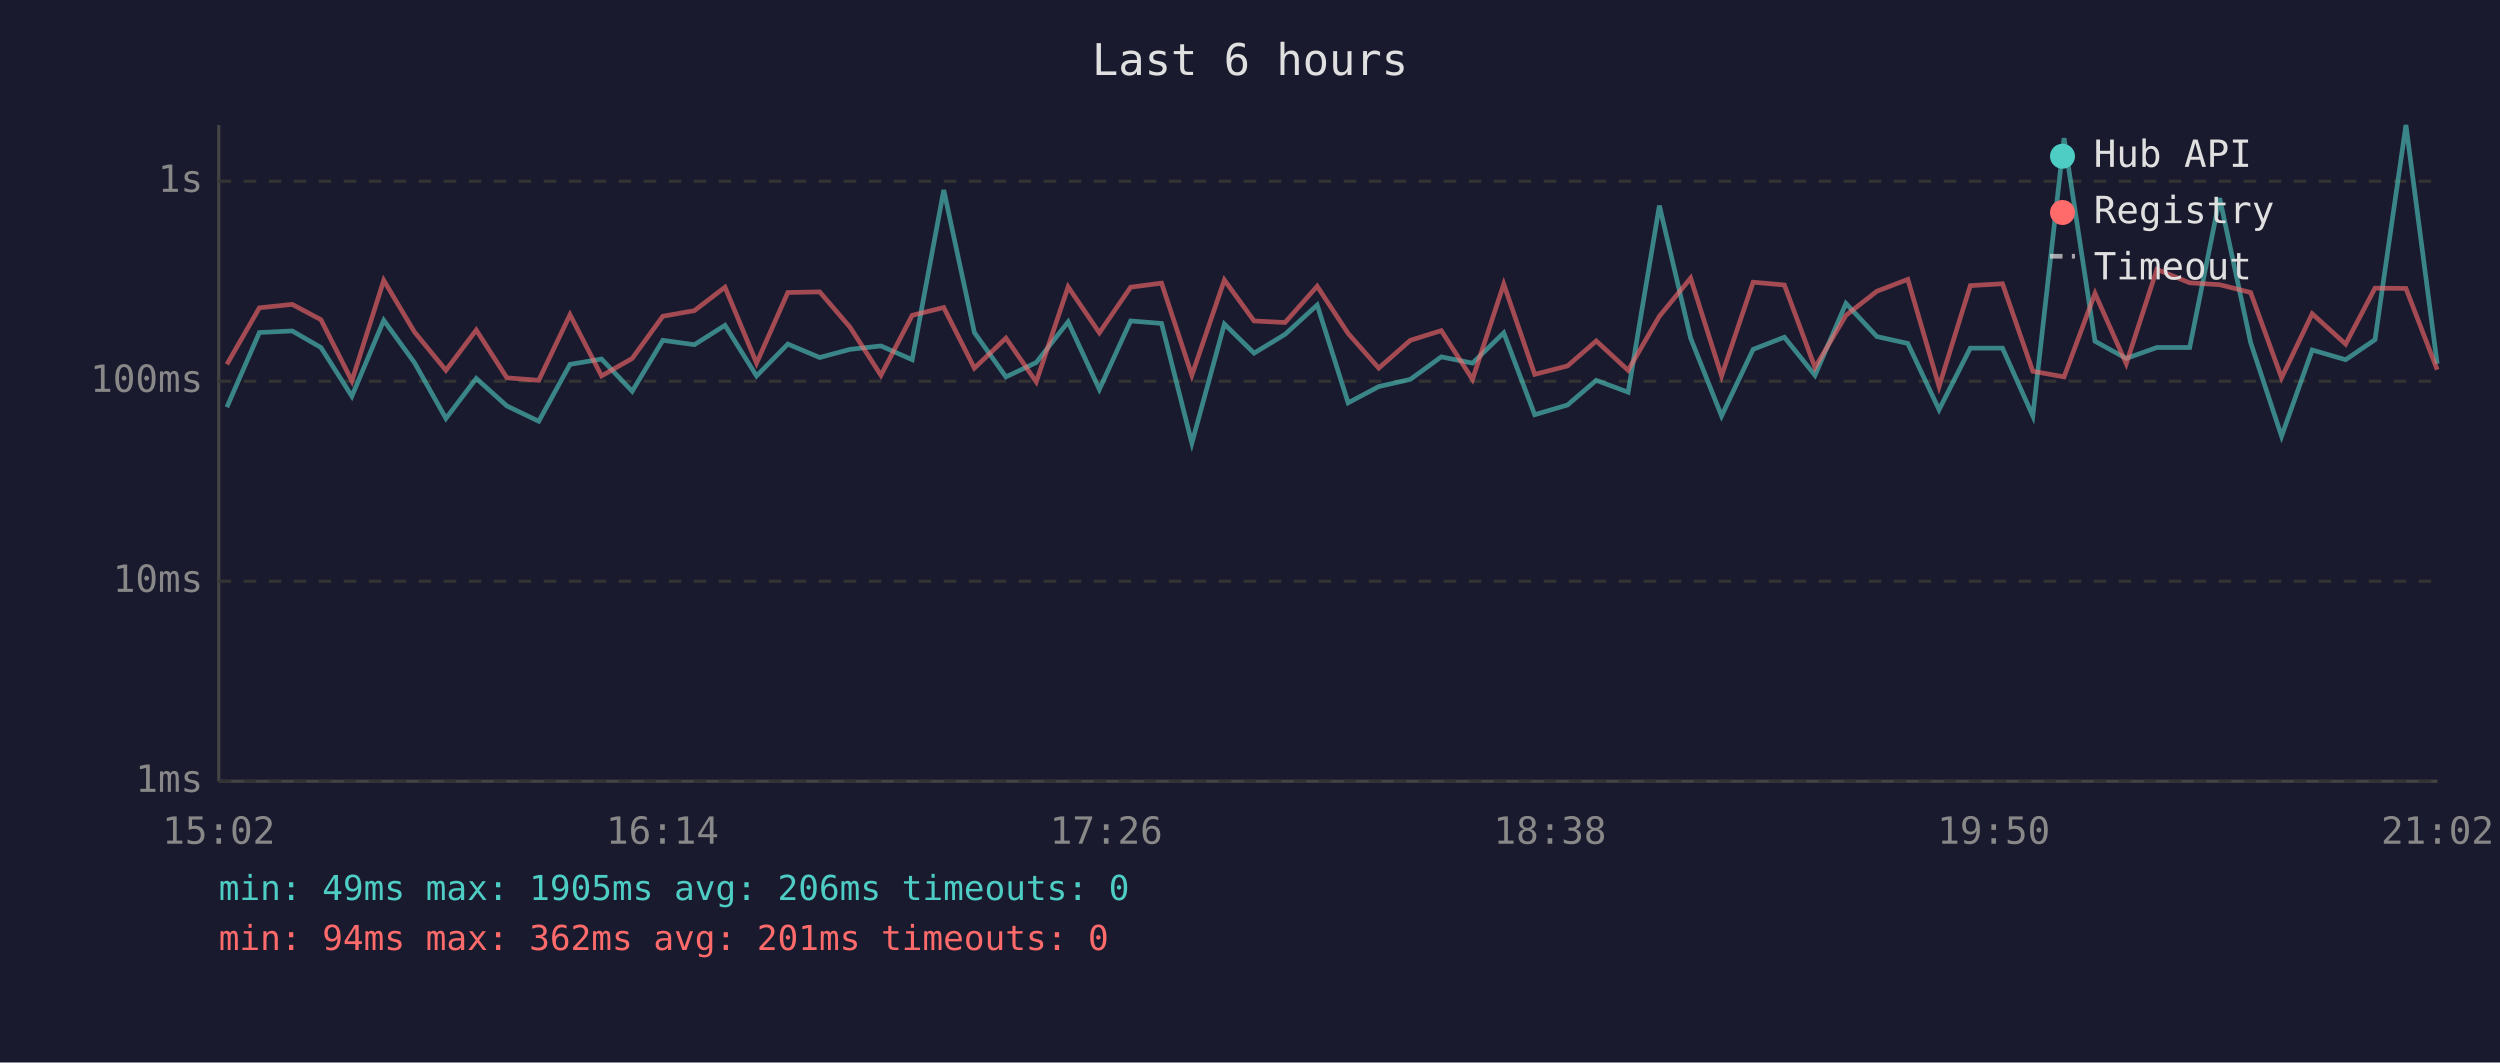
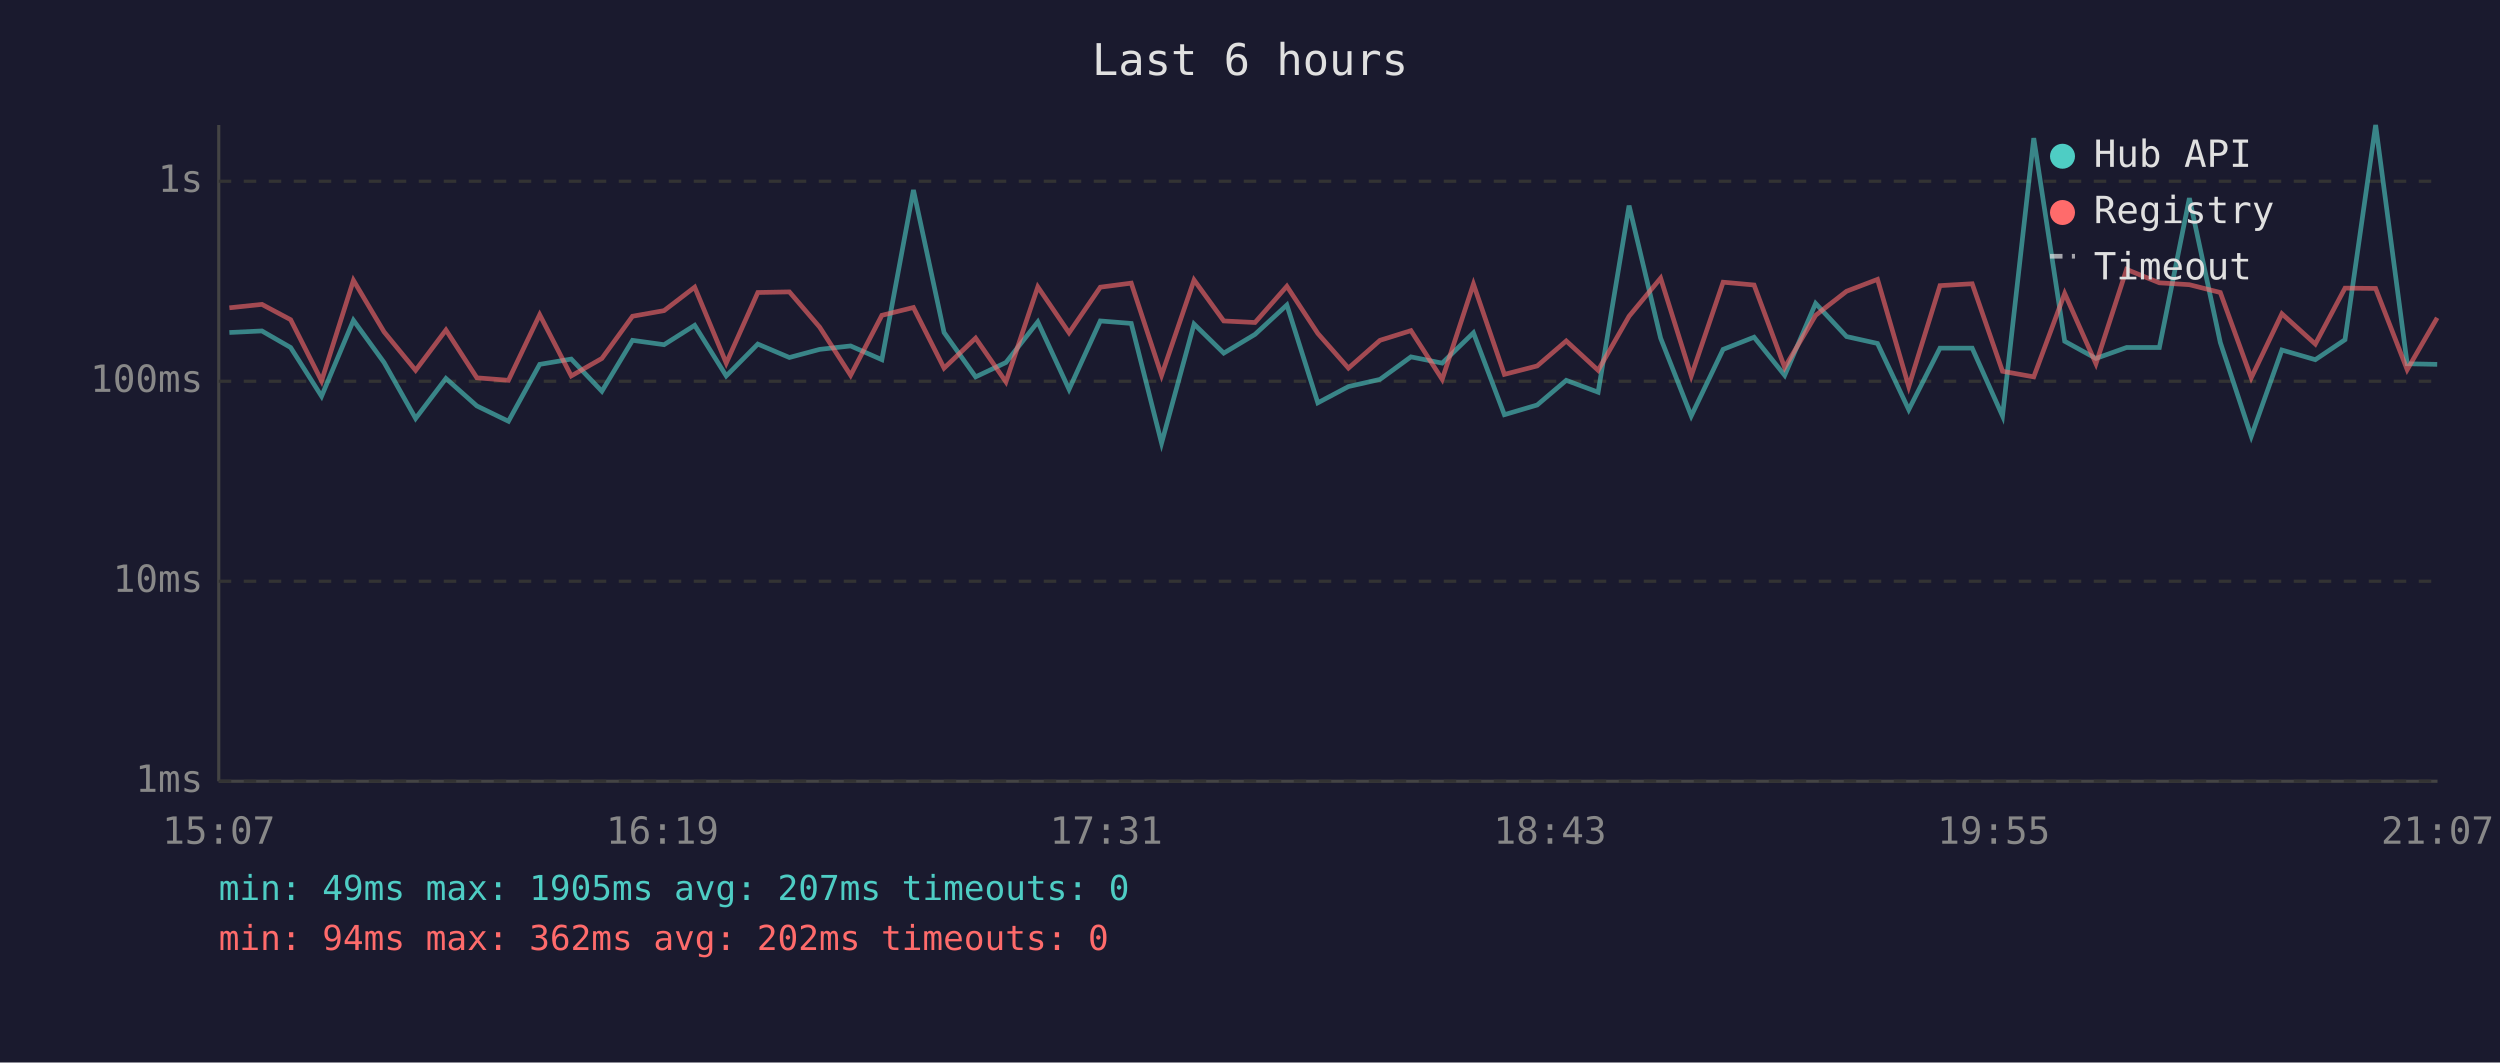
<svg xmlns="http://www.w3.org/2000/svg" viewBox="0 0 800 340" font-family="monospace" font-size="12">
  <rect width="800" height="340" fill="#1a1a2e" />
  <text x="400" y="24" fill="#e0e0e0" font-size="14" text-anchor="middle">Last 6 hours</text>
  <line x1="70" y1="40" x2="70" y2="250" stroke="#444" stroke-width="1" />
  <line x1="70" y1="250" x2="780" y2="250" stroke="#444" stroke-width="1" />
  <line x1="70" y1="250" x2="780" y2="250" stroke="#333" stroke-width="1" stroke-dasharray="4" />
  <text x="65" y="250" fill="#888" text-anchor="end" dominant-baseline="middle">1ms</text>
  <line x1="70" y1="186" x2="780" y2="186" stroke="#333" stroke-width="1" stroke-dasharray="4" />
  <text x="65" y="186" fill="#888" text-anchor="end" dominant-baseline="middle">10ms</text>
  <line x1="70" y1="122" x2="780" y2="122" stroke="#333" stroke-width="1" stroke-dasharray="4" />
  <text x="65" y="122" fill="#888" text-anchor="end" dominant-baseline="middle">100ms</text>
  <line x1="70" y1="58" x2="780" y2="58" stroke="#333" stroke-width="1" stroke-dasharray="4" />
  <text x="65" y="58" fill="#888" text-anchor="end" dominant-baseline="middle">1s</text>
-   <text x="70" y="270" fill="#888" text-anchor="middle">15:02</text>
-   <text x="212" y="270" fill="#888" text-anchor="middle">16:14</text>
-   <text x="354" y="270" fill="#888" text-anchor="middle">17:26</text>
-   <text x="496" y="270" fill="#888" text-anchor="middle">18:38</text>
-   <text x="638" y="270" fill="#888" text-anchor="middle">19:50</text>
-   <text x="780" y="270" fill="#888" text-anchor="middle">21:02</text>
-   <polyline points="72.6,130.3 83.0,106.4 93.5,105.9 102.7,111.2 112.6,126.8 122.8,102.5 132.6,116.0 142.7,133.9 152.4,121.1 162.2,129.9 172.4,134.8 182.4,116.6 192.5,114.9 202.3,125.2 212.1,108.9 222.2,110.3 232.0,104.1 242.1,120.3 252.1,110.1 262.3,114.4 272.0,111.8 281.9,110.7 291.9,115.1 302.0,60.8 311.8,106.4 321.9,120.6 331.6,116.0 341.8,103.0 351.8,124.6 361.8,102.7 371.7,103.5 381.4,141.8 391.8,103.7 401.3,113.0 411.2,107.0 421.5,97.6 431.4,128.9 441.2,123.7 451.3,121.4 461.2,114.2 471.2,116.2 481.2,106.5 491.1,132.7 501.6,129.6 510.8,121.7 521.0,125.5 531.0,65.8 541.0,108.2 550.9,133.1 561.0,111.8 571.0,107.9 580.8,120.1 590.7,97.1 600.6,107.7 610.5,109.9 620.5,131.1 630.5,111.4 640.8,111.4 650.5,133.1 660.5,44.2 670.4,109.2 680.4,114.7 690.2,111.2 700.7,111.2 710.3,63.4 720.2,109.6 730.1,139.6 739.9,112.0 750.6,115.1 760.0,108.7 769.9,40.0 779.9,116.4" fill="none" stroke="#4ecdc4" stroke-width="1.5" opacity="0.6" />
-   <polyline points="72.6,116.6 83.0,98.5 93.5,97.4 102.7,102.3 112.6,121.9 122.8,89.7 132.6,106.2 142.7,118.5 152.4,105.6 162.2,120.9 172.4,121.7 182.4,100.7 192.5,120.3 202.3,114.7 212.1,101.2 222.2,99.4 232.0,91.9 242.1,116.2 252.1,93.6 262.3,93.4 272.0,104.7 281.9,120.1 291.9,100.9 302.0,98.4 311.8,117.8 321.9,108.2 331.6,122.2 341.8,91.8 351.8,106.5 361.8,91.9 371.7,90.6 381.4,120.1 391.8,89.6 401.3,102.7 411.2,103.2 421.5,91.6 431.4,106.7 441.2,117.8 451.3,108.9 461.2,105.8 471.2,121.4 481.2,90.9 491.1,119.8 501.6,117.1 510.8,109.1 521.0,118.5 531.0,101.2 541.0,89.0 550.9,120.3 561.0,90.3 571.0,91.2 580.8,117.6 590.7,100.9 600.6,93.2 610.5,89.4 620.5,123.7 630.5,91.4 640.8,90.8 650.5,118.8 660.5,120.6 670.4,93.9 680.4,116.4 690.2,86.2 700.7,90.5 710.3,91.1 720.2,93.6 730.1,120.9 739.9,100.4 750.6,110.1 760.0,92.2 769.9,92.3 779.9,118.3" fill="none" stroke="#ff6b6b" stroke-width="1.5" opacity="0.6" />
+   <text x="70" y="270" fill="#888" text-anchor="middle">15:07</text>
+   <text x="212" y="270" fill="#888" text-anchor="middle">16:19</text>
+   <text x="354" y="270" fill="#888" text-anchor="middle">17:31</text>
+   <text x="496" y="270" fill="#888" text-anchor="middle">18:43</text>
+   <text x="638" y="270" fill="#888" text-anchor="middle">19:55</text>
+   <text x="780" y="270" fill="#888" text-anchor="middle">21:07</text>
+   <polyline points="73.4,106.4 83.8,105.9 93.0,111.2 102.9,126.8 113.1,102.5 122.9,116.0 133.0,133.9 142.7,121.1 152.6,129.9 162.7,134.8 172.7,116.6 182.8,114.9 192.6,125.2 202.4,108.9 212.5,110.3 222.3,104.1 232.4,120.3 242.5,110.1 252.6,114.4 262.3,111.8 272.2,110.7 282.2,115.1 292.3,60.8 302.1,106.4 312.2,120.6 321.9,116.0 332.1,103.0 342.1,124.6 352.1,102.7 362.0,103.5 371.7,141.8 382.1,103.7 391.6,113.0 401.6,107.0 411.8,97.6 421.7,128.9 431.5,123.7 441.6,121.4 451.5,114.2 461.5,116.2 471.5,106.5 481.4,132.7 491.9,129.6 501.2,121.7 511.4,125.5 521.3,65.8 531.4,108.2 541.2,133.1 551.4,111.8 561.3,107.9 571.1,120.1 581.0,97.1 590.9,107.7 600.8,109.9 610.8,131.1 620.8,111.4 631.1,111.4 640.8,133.1 650.8,44.2 660.7,109.2 670.7,114.7 680.5,111.2 691.0,111.2 700.6,63.4 710.5,109.6 720.4,139.6 730.2,112.0 740.9,115.1 750.4,108.7 760.2,40.0 770.3,116.4 779.9,116.6" fill="none" stroke="#4ecdc4" stroke-width="1.5" opacity="0.6" />
+   <polyline points="73.4,98.5 83.8,97.4 93.0,102.3 102.9,121.9 113.1,89.7 122.9,106.2 133.0,118.5 142.7,105.6 152.6,120.9 162.7,121.7 172.7,100.7 182.8,120.3 192.6,114.7 202.4,101.2 212.5,99.4 222.3,91.9 232.4,116.2 242.5,93.6 252.6,93.4 262.3,104.7 272.2,120.1 282.2,100.9 292.3,98.4 302.1,117.8 312.2,108.2 321.9,122.2 332.1,91.8 342.1,106.5 352.1,91.9 362.0,90.6 371.7,120.1 382.1,89.6 391.6,102.7 401.6,103.2 411.8,91.6 421.7,106.7 431.5,117.8 441.6,108.9 451.5,105.8 461.5,121.4 471.5,90.9 481.4,119.8 491.9,117.1 501.2,109.1 511.4,118.5 521.3,101.2 531.4,89.0 541.2,120.3 551.4,90.3 561.3,91.2 571.1,117.6 581.0,100.9 590.9,93.2 600.8,89.4 610.8,123.7 620.8,91.4 631.1,90.8 640.8,118.8 650.8,120.6 660.7,93.9 670.7,116.4 680.5,86.2 691.0,90.5 700.6,91.1 710.5,93.6 720.4,120.9 730.2,100.4 740.9,110.1 750.4,92.2 760.2,92.3 770.3,118.3 779.9,101.7" fill="none" stroke="#ff6b6b" stroke-width="1.5" opacity="0.6" />
  <circle cx="660" cy="50" r="4" fill="#4ecdc4" />
  <text x="670" y="50" fill="#e0e0e0" dominant-baseline="middle">Hub API</text>
  <circle cx="660" cy="68" r="4" fill="#ff6b6b" />
  <text x="670" y="68" fill="#e0e0e0" dominant-baseline="middle">Registry</text>
  <line x1="656" y1="82" x2="664" y2="82" stroke="#e0e0e0" stroke-width="1.5" stroke-dasharray="4,3" opacity="0.7" />
  <text x="670" y="86" fill="#e0e0e0" dominant-baseline="middle">Timeout</text>
-   <text x="70" y="288" fill="#4ecdc4" font-size="11">min: 49ms  max: 1905ms  avg: 206ms  timeouts: 0</text>
-   <text x="70" y="304" fill="#ff6b6b" font-size="11">min: 94ms  max: 362ms  avg: 201ms  timeouts: 0</text>
+   <text x="70" y="288" fill="#4ecdc4" font-size="11">min: 49ms  max: 1905ms  avg: 207ms  timeouts: 0</text>
+   <text x="70" y="304" fill="#ff6b6b" font-size="11">min: 94ms  max: 362ms  avg: 202ms  timeouts: 0</text>
</svg>
